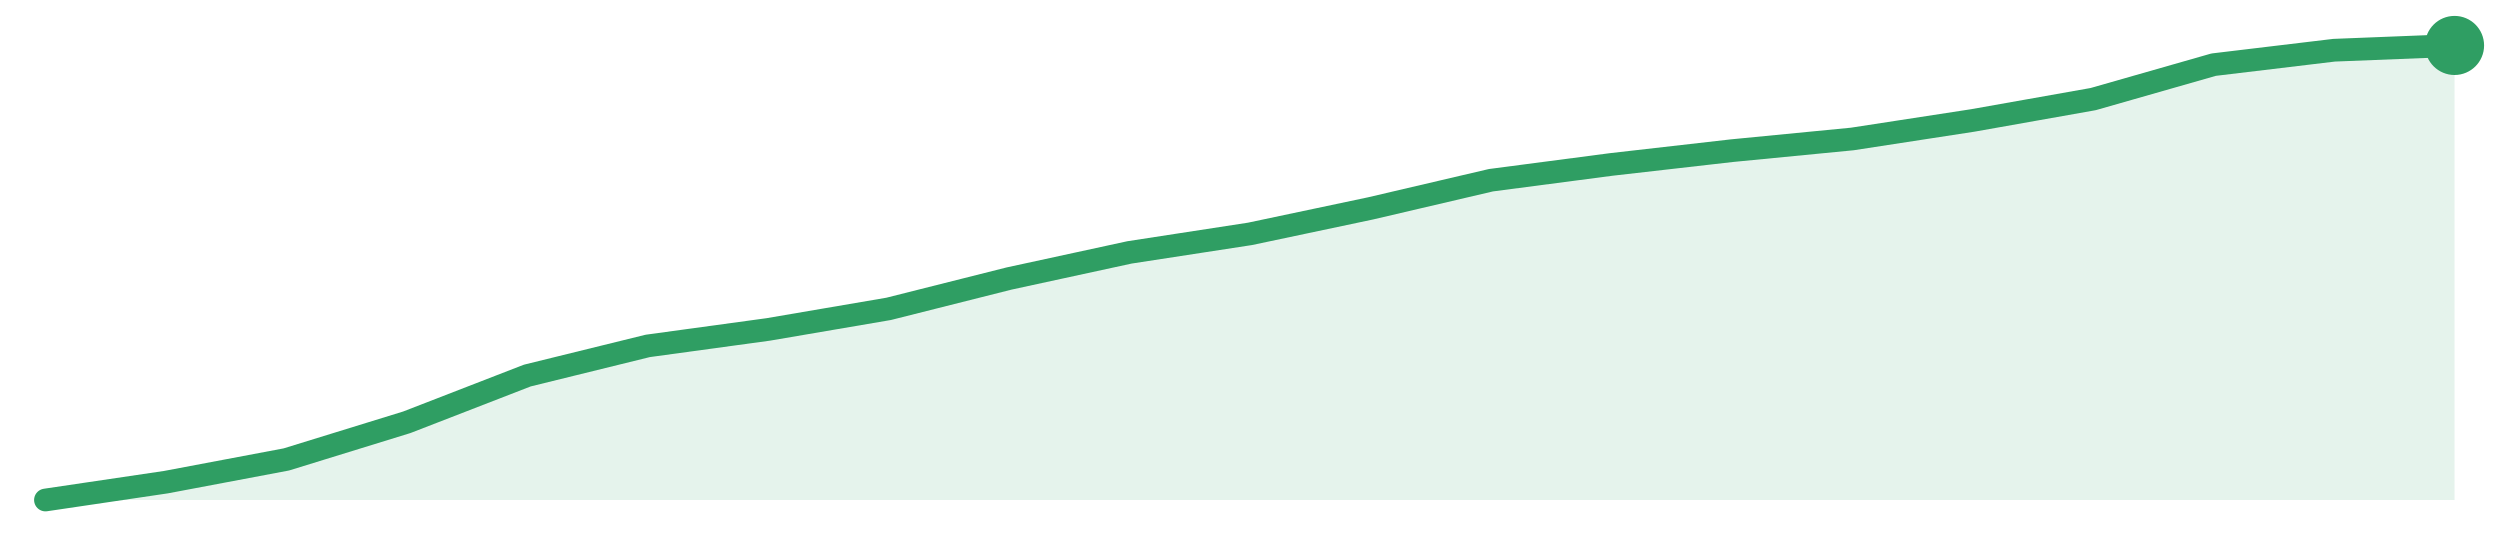
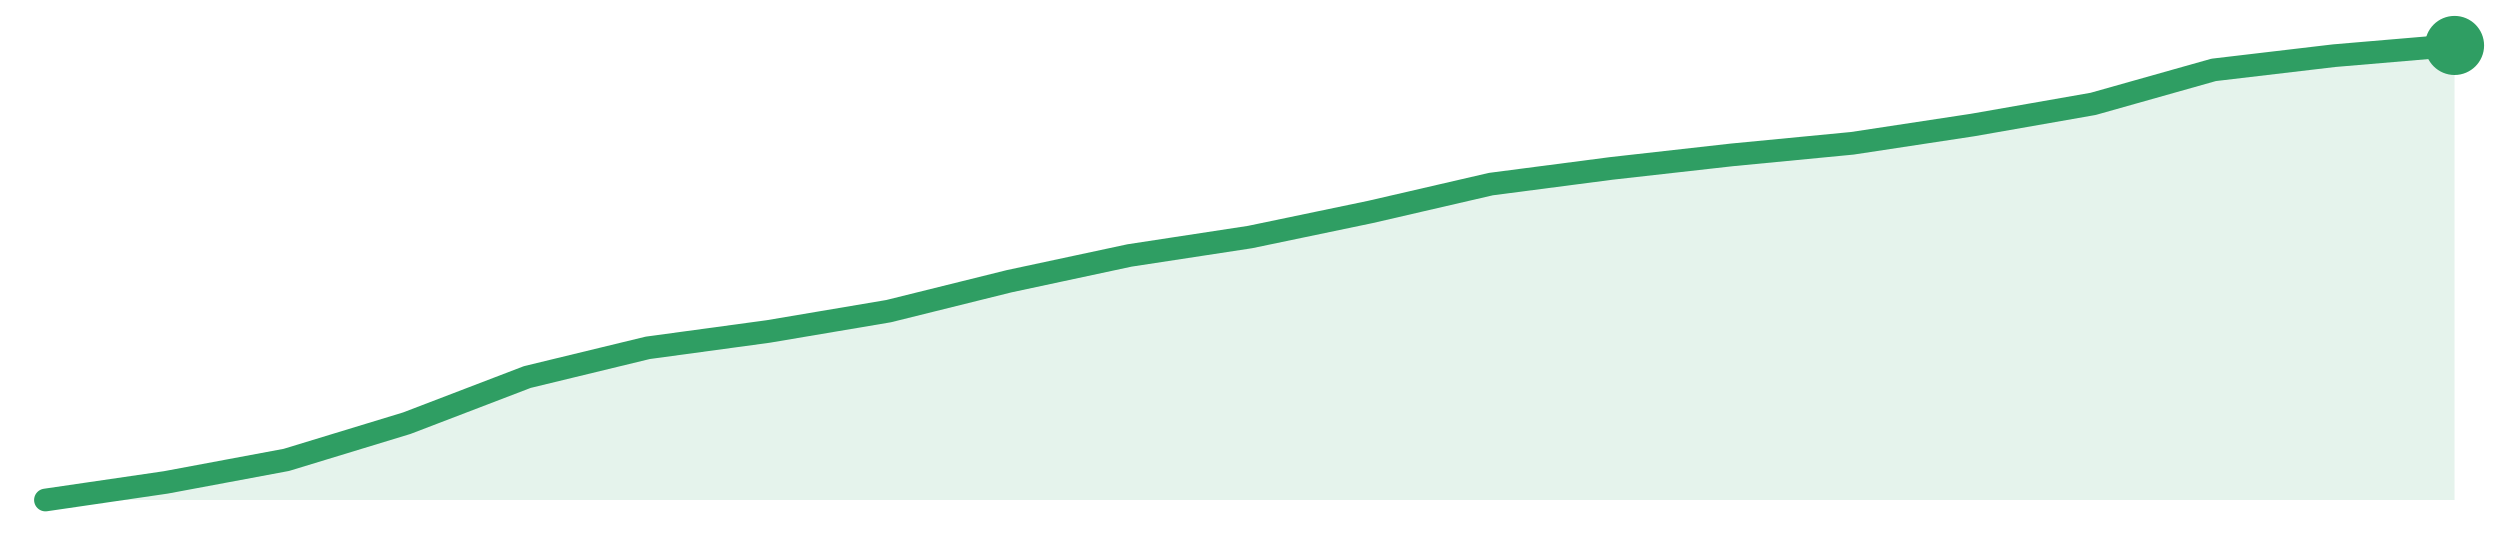
<svg xmlns="http://www.w3.org/2000/svg" width="220" height="48" viewBox="0 0 220 48" role="img" aria-label="trend">
-   <path d="M4.0,44.0 L4.0,44.0 L14.6,42.43 L25.2,40.43 L35.8,37.16 L46.4,33.05 L57.0,30.44 L67.6,28.99 L78.2,27.18 L88.8,24.51 L99.4,22.21 L110.0,20.58 L120.6,18.34 L131.2,15.86 L141.8,14.47 L152.4,13.26 L163.0,12.23 L173.6,10.6 L184.2,8.72 L194.8,5.69 L205.4,4.42 L216.0,4.0 L216.0,44.0 Z" fill="#2f9e631f" />
-   <path d="M4.0,44.0 L14.6,42.43 L25.2,40.43 L35.8,37.16 L46.4,33.05 L57.0,30.44 L67.6,28.99 L78.2,27.18 L88.8,24.51 L99.4,22.21 L110.0,20.58 L120.6,18.34 L131.2,15.86 L141.8,14.47 L152.4,13.26 L163.0,12.23 L173.6,10.6 L184.2,8.72 L194.8,5.69 L205.4,4.42 L216.0,4.0" fill="none" stroke="#2f9e63" stroke-width="2" stroke-linejoin="round" stroke-linecap="round" />
+   <path d="M4.0,44.0 L4.0,44.0 L14.6,42.45 L25.2,40.47 L35.8,37.24 L46.4,33.18 L57.0,30.61 L67.6,29.17 L78.2,27.38 L88.8,24.75 L99.4,22.48 L110.0,20.86 L120.6,18.65 L131.2,16.2 L141.8,14.82 L152.4,13.63 L163.0,12.61 L173.6,11.0 L184.2,9.14 L194.8,6.15 L205.4,4.9 L216.0,4.0 L216.0,44.0 Z" fill="#2f9e631f" />
+   <path d="M4.0,44.0 L14.6,42.45 L25.2,40.47 L35.8,37.24 L46.4,33.18 L57.0,30.61 L67.6,29.17 L78.2,27.38 L88.8,24.75 L99.4,22.48 L110.0,20.86 L120.6,18.65 L131.2,16.2 L141.8,14.82 L152.4,13.63 L163.0,12.61 L173.6,11.0 L184.2,9.14 L194.8,6.15 L205.4,4.9 L216.0,4.0" fill="none" stroke="#2f9e63" stroke-width="2" stroke-linejoin="round" stroke-linecap="round" />
  <circle cx="216.0" cy="4.0" r="2.6" fill="#2f9e63" />
</svg>
